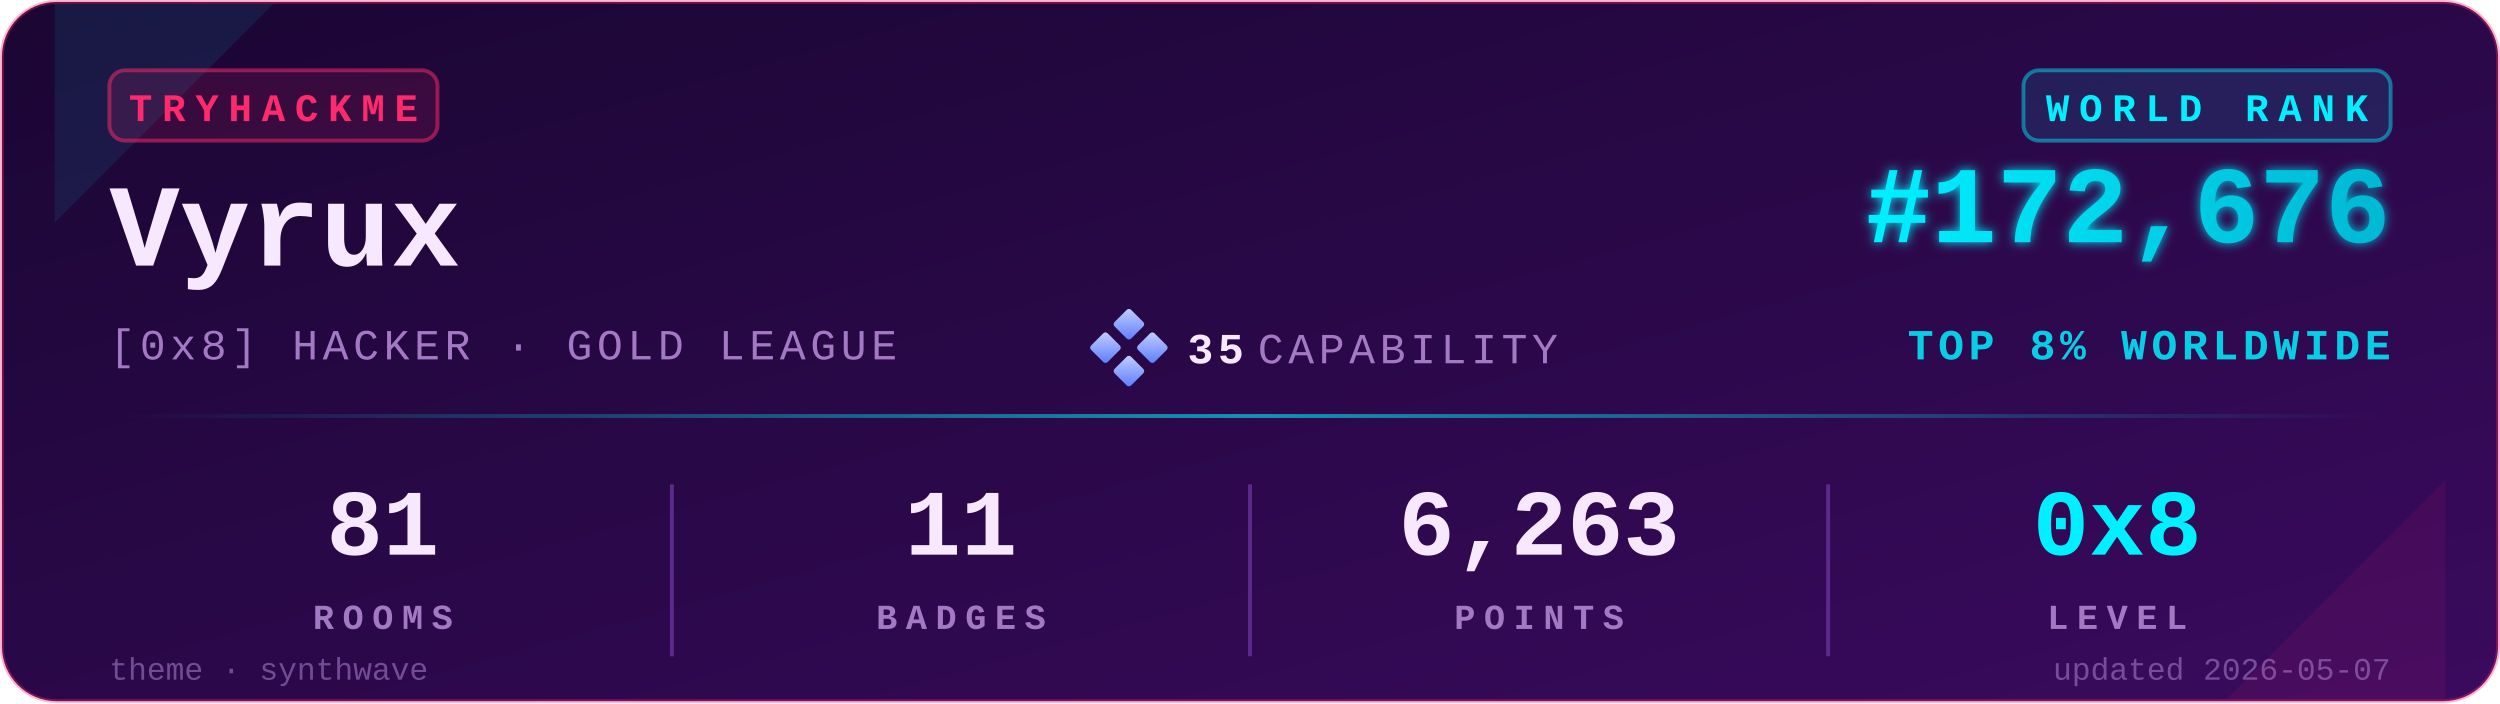
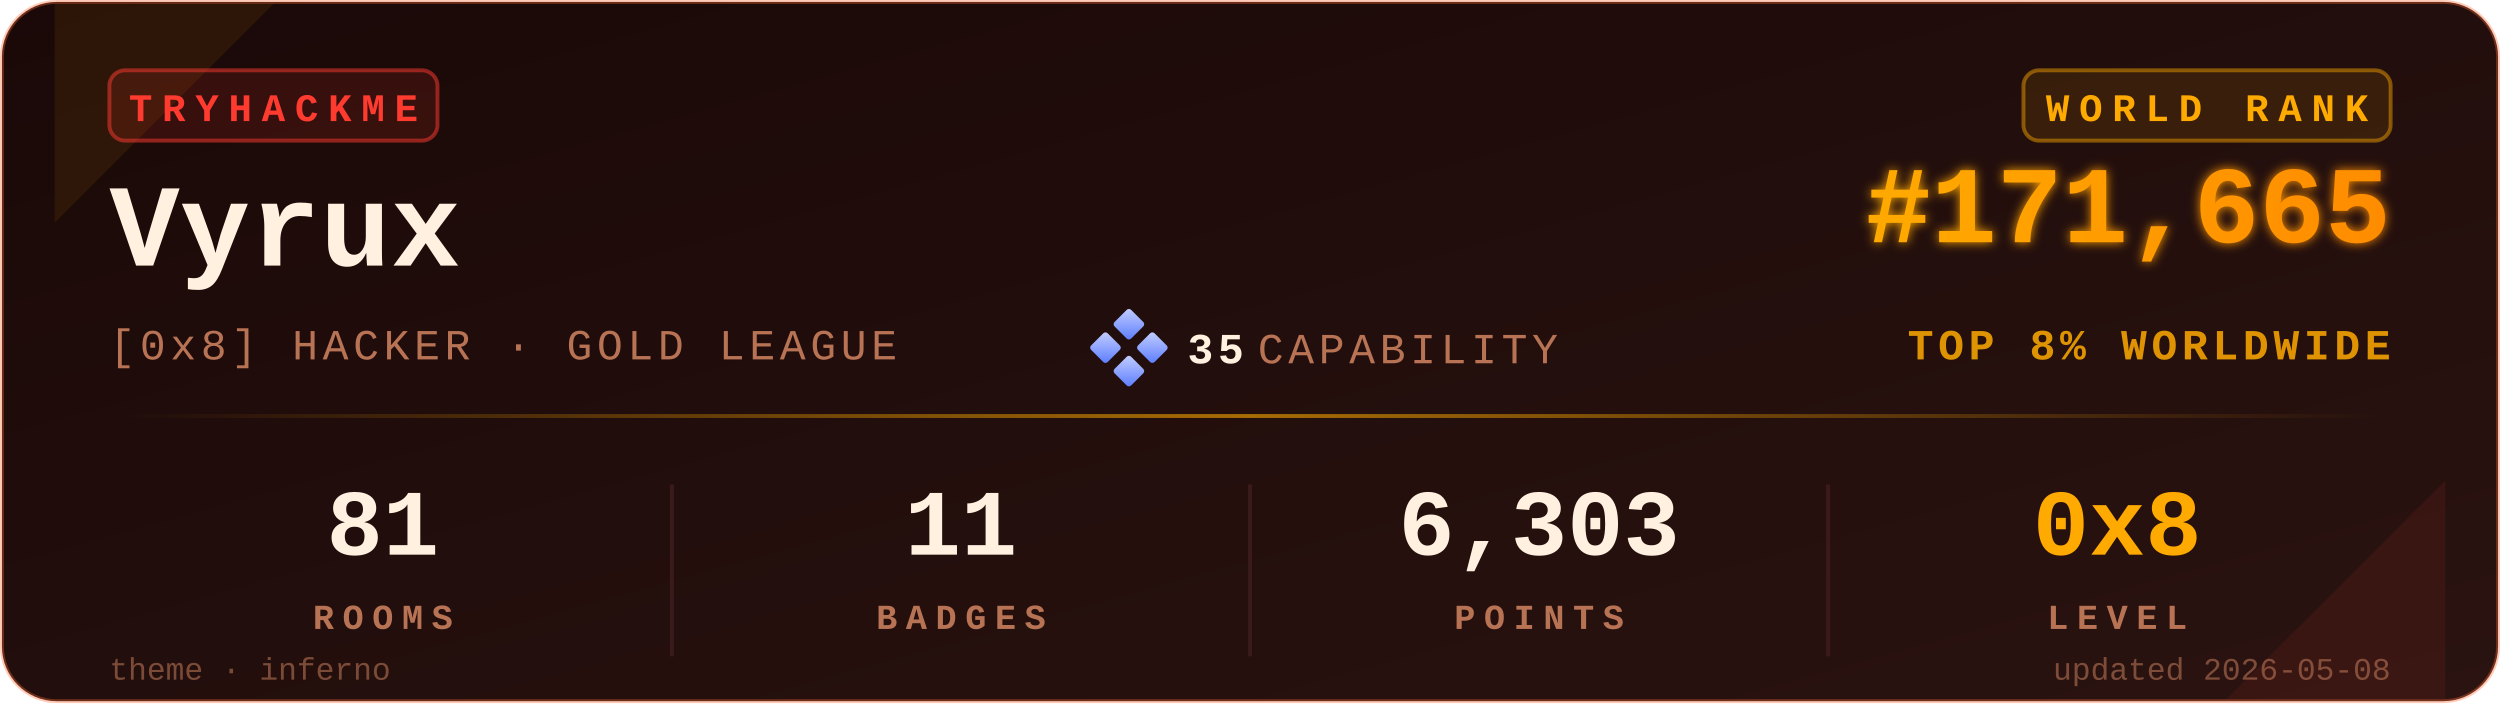
<svg xmlns="http://www.w3.org/2000/svg" viewBox="0 0 640 180" width="640" height="180" role="img" aria-label="TryHackMe stats for Vyrux">
  <defs>
    <linearGradient id="bgGrad" x1="0" y1="0" x2="1" y2="1">
-       <stop offset="0%" stop-color="#1a0633" />
-       <stop offset="100%" stop-color="#3a0a5e" />
+       <stop offset="0%" stop-color="#1a0908" />
+       <stop offset="100%" stop-color="#2a1310" />
    </linearGradient>
    <linearGradient id="rankGrad" x1="0" y1="0" x2="1" y2="0">
-       <stop offset="0%" stop-color="#00F0FF" />
-       <stop offset="100%" stop-color="#00B8D4" />
+       <stop offset="0%" stop-color="#FFAA00" />
+       <stop offset="100%" stop-color="#FF8C00" />
    </linearGradient>
    <linearGradient id="accentGrad" x1="0" y1="0" x2="1" y2="0">
-       <stop offset="0%" stop-color="#00F0FF" stop-opacity="0" />
-       <stop offset="50%" stop-color="#00F0FF" stop-opacity="0.6" />
-       <stop offset="100%" stop-color="#00F0FF" stop-opacity="0" />
+       <stop offset="0%" stop-color="#FFAA00" stop-opacity="0" />
+       <stop offset="50%" stop-color="#FFAA00" stop-opacity="0.6" />
+       <stop offset="100%" stop-color="#FFAA00" stop-opacity="0" />
    </linearGradient>
    <linearGradient id="capGrad" x1="0" y1="0" x2="1" y2="1">
      <stop offset="0%" stop-color="#c5cfff" />
      <stop offset="100%" stop-color="#5a7cff" />
    </linearGradient>
    <filter id="glow" x="-20%" y="-20%" width="140%" height="140%">
      <feGaussianBlur stdDeviation="1.4" result="b" />
      <feMerge>
        <feMergeNode in="b" />
        <feMergeNode in="SourceGraphic" />
      </feMerge>
    </filter>
  </defs>
-   <rect x="0.5" y="0.5" width="639" height="179" rx="14" ry="14" fill="url(#bgGrad)" stroke="#FF2A6D" stroke-opacity="0.35" stroke-width="1" />
-   <path d="M 14,1 L 70,1 L 14,57 Z" fill="#00F0FF" opacity="0.08" />
-   <path d="M 626,179 L 570,179 L 626,123 Z" fill="#FF2A6D" opacity="0.08" />
+   <rect x="0.5" y="0.5" width="639" height="179" rx="14" ry="14" fill="url(#bgGrad)" stroke="#FF6B35" stroke-opacity="0.35" stroke-width="1" />
+   <path d="M 14,1 L 70,1 L 14,57 Z" fill="#FFAA00" opacity="0.08" />
+   <path d="M 626,179 L 570,179 L 626,123 Z" fill="#FF3B30" opacity="0.08" />
  <g transform="translate(28,18)">
-     <rect x="0" y="0" width="84" height="18" rx="4" ry="4" fill="#FF2A6D" fill-opacity="0.12" stroke="#FF2A6D" stroke-opacity="0.5" />
-     <text x="42" y="13" fill="#FF2A6D" font-family="ui-monospace,'SF Mono','Menlo','Cascadia Code','Consolas','Liberation Mono',monospace" font-size="10" font-weight="700" letter-spacing="2.5" text-anchor="middle">TRYHACKME</text>
+     <rect x="0" y="0" width="84" height="18" rx="4" ry="4" fill="#FF3B30" fill-opacity="0.12" stroke="#FF3B30" stroke-opacity="0.5" />
+     <text x="42" y="13" fill="#FF3B30" font-family="ui-monospace,'SF Mono','Menlo','Cascadia Code','Consolas','Liberation Mono',monospace" font-size="10" font-weight="700" letter-spacing="2.5" text-anchor="middle">TRYHACKME</text>
  </g>
-   <text x="28" y="68" fill="#F8E8FF" font-family="ui-monospace,'SF Mono','Menlo','Cascadia Code','Consolas','Liberation Mono',monospace" font-size="30" font-weight="700">Vyrux</text>
-   <text x="28" y="92" fill="#A479C4" font-family="ui-monospace,'SF Mono','Menlo','Cascadia Code','Consolas','Liberation Mono',monospace" font-size="11" font-weight="500" letter-spacing="1.2">[0x8] HACKER · GOLD LEAGUE</text>
+   <text x="28" y="68" fill="#FFF0E0" font-family="ui-monospace,'SF Mono','Menlo','Cascadia Code','Consolas','Liberation Mono',monospace" font-size="30" font-weight="700">Vyrux</text>
+   <text x="28" y="92" fill="#B87355" font-family="ui-monospace,'SF Mono','Menlo','Cascadia Code','Consolas','Liberation Mono',monospace" font-size="11" font-weight="500" letter-spacing="1.2">[0x8] HACKER · GOLD LEAGUE</text>
  <g transform="translate(280,80)">
    <rect x="6" y="0" width="6" height="6" rx="0.8" fill="url(#capGrad)" transform="rotate(45 9 3)" />
    <rect x="0" y="6" width="6" height="6" rx="0.8" fill="url(#capGrad)" transform="rotate(45 3 9)" />
    <rect x="12" y="6" width="6" height="6" rx="0.8" fill="url(#capGrad)" transform="rotate(45 15 9)" />
    <rect x="6" y="12" width="6" height="6" rx="0.8" fill="url(#capGrad)" transform="rotate(45 9 15)" />
-     <text x="24" y="13" fill="#F8E8FF" font-family="ui-monospace,'SF Mono','Menlo','Cascadia Code','Consolas','Liberation Mono',monospace" font-size="11" font-weight="700" letter-spacing="1.2">35</text>
-     <text x="42" y="13" fill="#A479C4" font-family="ui-monospace,'SF Mono','Menlo','Cascadia Code','Consolas','Liberation Mono',monospace" font-size="11" font-weight="500" letter-spacing="1.2">CAPABILITY</text>
+     <text x="24" y="13" fill="#FFF0E0" font-family="ui-monospace,'SF Mono','Menlo','Cascadia Code','Consolas','Liberation Mono',monospace" font-size="11" font-weight="700" letter-spacing="1.2">35</text>
+     <text x="42" y="13" fill="#B87355" font-family="ui-monospace,'SF Mono','Menlo','Cascadia Code','Consolas','Liberation Mono',monospace" font-size="11" font-weight="500" letter-spacing="1.2">CAPABILITY</text>
  </g>
  <g transform="translate(612,18)">
-     <rect x="-94" y="0" width="94" height="18" rx="4" ry="4" fill="#00F0FF" fill-opacity="0.10" stroke="#00F0FF" stroke-opacity="0.45" />
-     <text x="-47" y="13" fill="#00F0FF" font-family="ui-monospace,'SF Mono','Menlo','Cascadia Code','Consolas','Liberation Mono',monospace" font-size="10" font-weight="700" letter-spacing="2.5" text-anchor="middle">WORLD RANK</text>
+     <rect x="-94" y="0" width="94" height="18" rx="4" ry="4" fill="#FFAA00" fill-opacity="0.10" stroke="#FFAA00" stroke-opacity="0.45" />
+     <text x="-47" y="13" fill="#FFAA00" font-family="ui-monospace,'SF Mono','Menlo','Cascadia Code','Consolas','Liberation Mono',monospace" font-size="10" font-weight="700" letter-spacing="2.5" text-anchor="middle">WORLD RANK</text>
  </g>
-   <text x="612" y="62" fill="url(#rankGrad)" font-family="ui-monospace,'SF Mono','Menlo','Cascadia Code','Consolas','Liberation Mono',monospace" font-size="28" font-weight="700" text-anchor="end" filter="url(#glow)">#172,676</text>
-   <text x="612" y="92" fill="#00F0FF" fill-opacity="0.85" font-family="ui-monospace,'SF Mono','Menlo','Cascadia Code','Consolas','Liberation Mono',monospace" font-size="11" font-weight="600" letter-spacing="1.2" text-anchor="end">TOP 8% WORLDWIDE</text>
+   <text x="612" y="62" fill="url(#rankGrad)" font-family="ui-monospace,'SF Mono','Menlo','Cascadia Code','Consolas','Liberation Mono',monospace" font-size="28" font-weight="700" text-anchor="end" filter="url(#glow)">#171,665</text>
+   <text x="612" y="92" fill="#FFAA00" fill-opacity="0.85" font-family="ui-monospace,'SF Mono','Menlo','Cascadia Code','Consolas','Liberation Mono',monospace" font-size="11" font-weight="600" letter-spacing="1.2" text-anchor="end">TOP 8% WORLDWIDE</text>
  <rect x="28" y="106" width="584" height="1" fill="url(#accentGrad)" />
  <g font-family="ui-monospace,'SF Mono','Menlo','Cascadia Code','Consolas','Liberation Mono',monospace" text-anchor="middle">
-     <text x="98" y="142" fill="#F8E8FF" font-size="24" font-weight="700">81</text>
-     <text x="98" y="161" fill="#A479C4" font-size="9" font-weight="600" letter-spacing="2.2">ROOMS</text>
-     <text x="246" y="142" fill="#F8E8FF" font-size="24" font-weight="700">11</text>
-     <text x="246" y="161" fill="#A479C4" font-size="9" font-weight="600" letter-spacing="2.2">BADGES</text>
-     <text x="394" y="142" fill="#F8E8FF" font-size="24" font-weight="700">6,263</text>
-     <text x="394" y="161" fill="#A479C4" font-size="9" font-weight="600" letter-spacing="2.2">POINTS</text>
-     <text x="542" y="142" fill="#00F0FF" font-size="24" font-weight="700">0x8</text>
-     <text x="542" y="161" fill="#A479C4" font-size="9" font-weight="600" letter-spacing="2.2">LEVEL</text>
+     <text x="98" y="142" fill="#FFF0E0" font-size="24" font-weight="700">81</text>
+     <text x="98" y="161" fill="#B87355" font-size="9" font-weight="600" letter-spacing="2.2">ROOMS</text>
+     <text x="246" y="142" fill="#FFF0E0" font-size="24" font-weight="700">11</text>
+     <text x="246" y="161" fill="#B87355" font-size="9" font-weight="600" letter-spacing="2.2">BADGES</text>
+     <text x="394" y="142" fill="#FFF0E0" font-size="24" font-weight="700">6,303</text>
+     <text x="394" y="161" fill="#B87355" font-size="9" font-weight="600" letter-spacing="2.2">POINTS</text>
+     <text x="542" y="142" fill="#FFAA00" font-size="24" font-weight="700">0x8</text>
+     <text x="542" y="161" fill="#B87355" font-size="9" font-weight="600" letter-spacing="2.2">LEVEL</text>
  </g>
-   <line x1="172" y1="124" x2="172" y2="168" stroke="#5C2A8A" stroke-width="1" />
-   <line x1="320" y1="124" x2="320" y2="168" stroke="#5C2A8A" stroke-width="1" />
-   <line x1="468" y1="124" x2="468" y2="168" stroke="#5C2A8A" stroke-width="1" />
-   <text x="28" y="174" fill="#A479C4" fill-opacity="0.6" font-family="ui-monospace,'SF Mono','Menlo','Cascadia Code','Consolas','Liberation Mono',monospace" font-size="8" font-weight="500">theme · synthwave</text>
-   <text x="612" y="174" fill="#A479C4" fill-opacity="0.6" font-family="ui-monospace,'SF Mono','Menlo','Cascadia Code','Consolas','Liberation Mono',monospace" font-size="8" font-weight="500" text-anchor="end">updated 2026-05-07</text>
+   <line x1="172" y1="124" x2="172" y2="168" stroke="#3a1a1a" stroke-width="1" />
+   <line x1="320" y1="124" x2="320" y2="168" stroke="#3a1a1a" stroke-width="1" />
+   <line x1="468" y1="124" x2="468" y2="168" stroke="#3a1a1a" stroke-width="1" />
+   <text x="28" y="174" fill="#B87355" fill-opacity="0.6" font-family="ui-monospace,'SF Mono','Menlo','Cascadia Code','Consolas','Liberation Mono',monospace" font-size="8" font-weight="500">theme · inferno</text>
+   <text x="612" y="174" fill="#B87355" fill-opacity="0.6" font-family="ui-monospace,'SF Mono','Menlo','Cascadia Code','Consolas','Liberation Mono',monospace" font-size="8" font-weight="500" text-anchor="end">updated 2026-05-08</text>
</svg>
